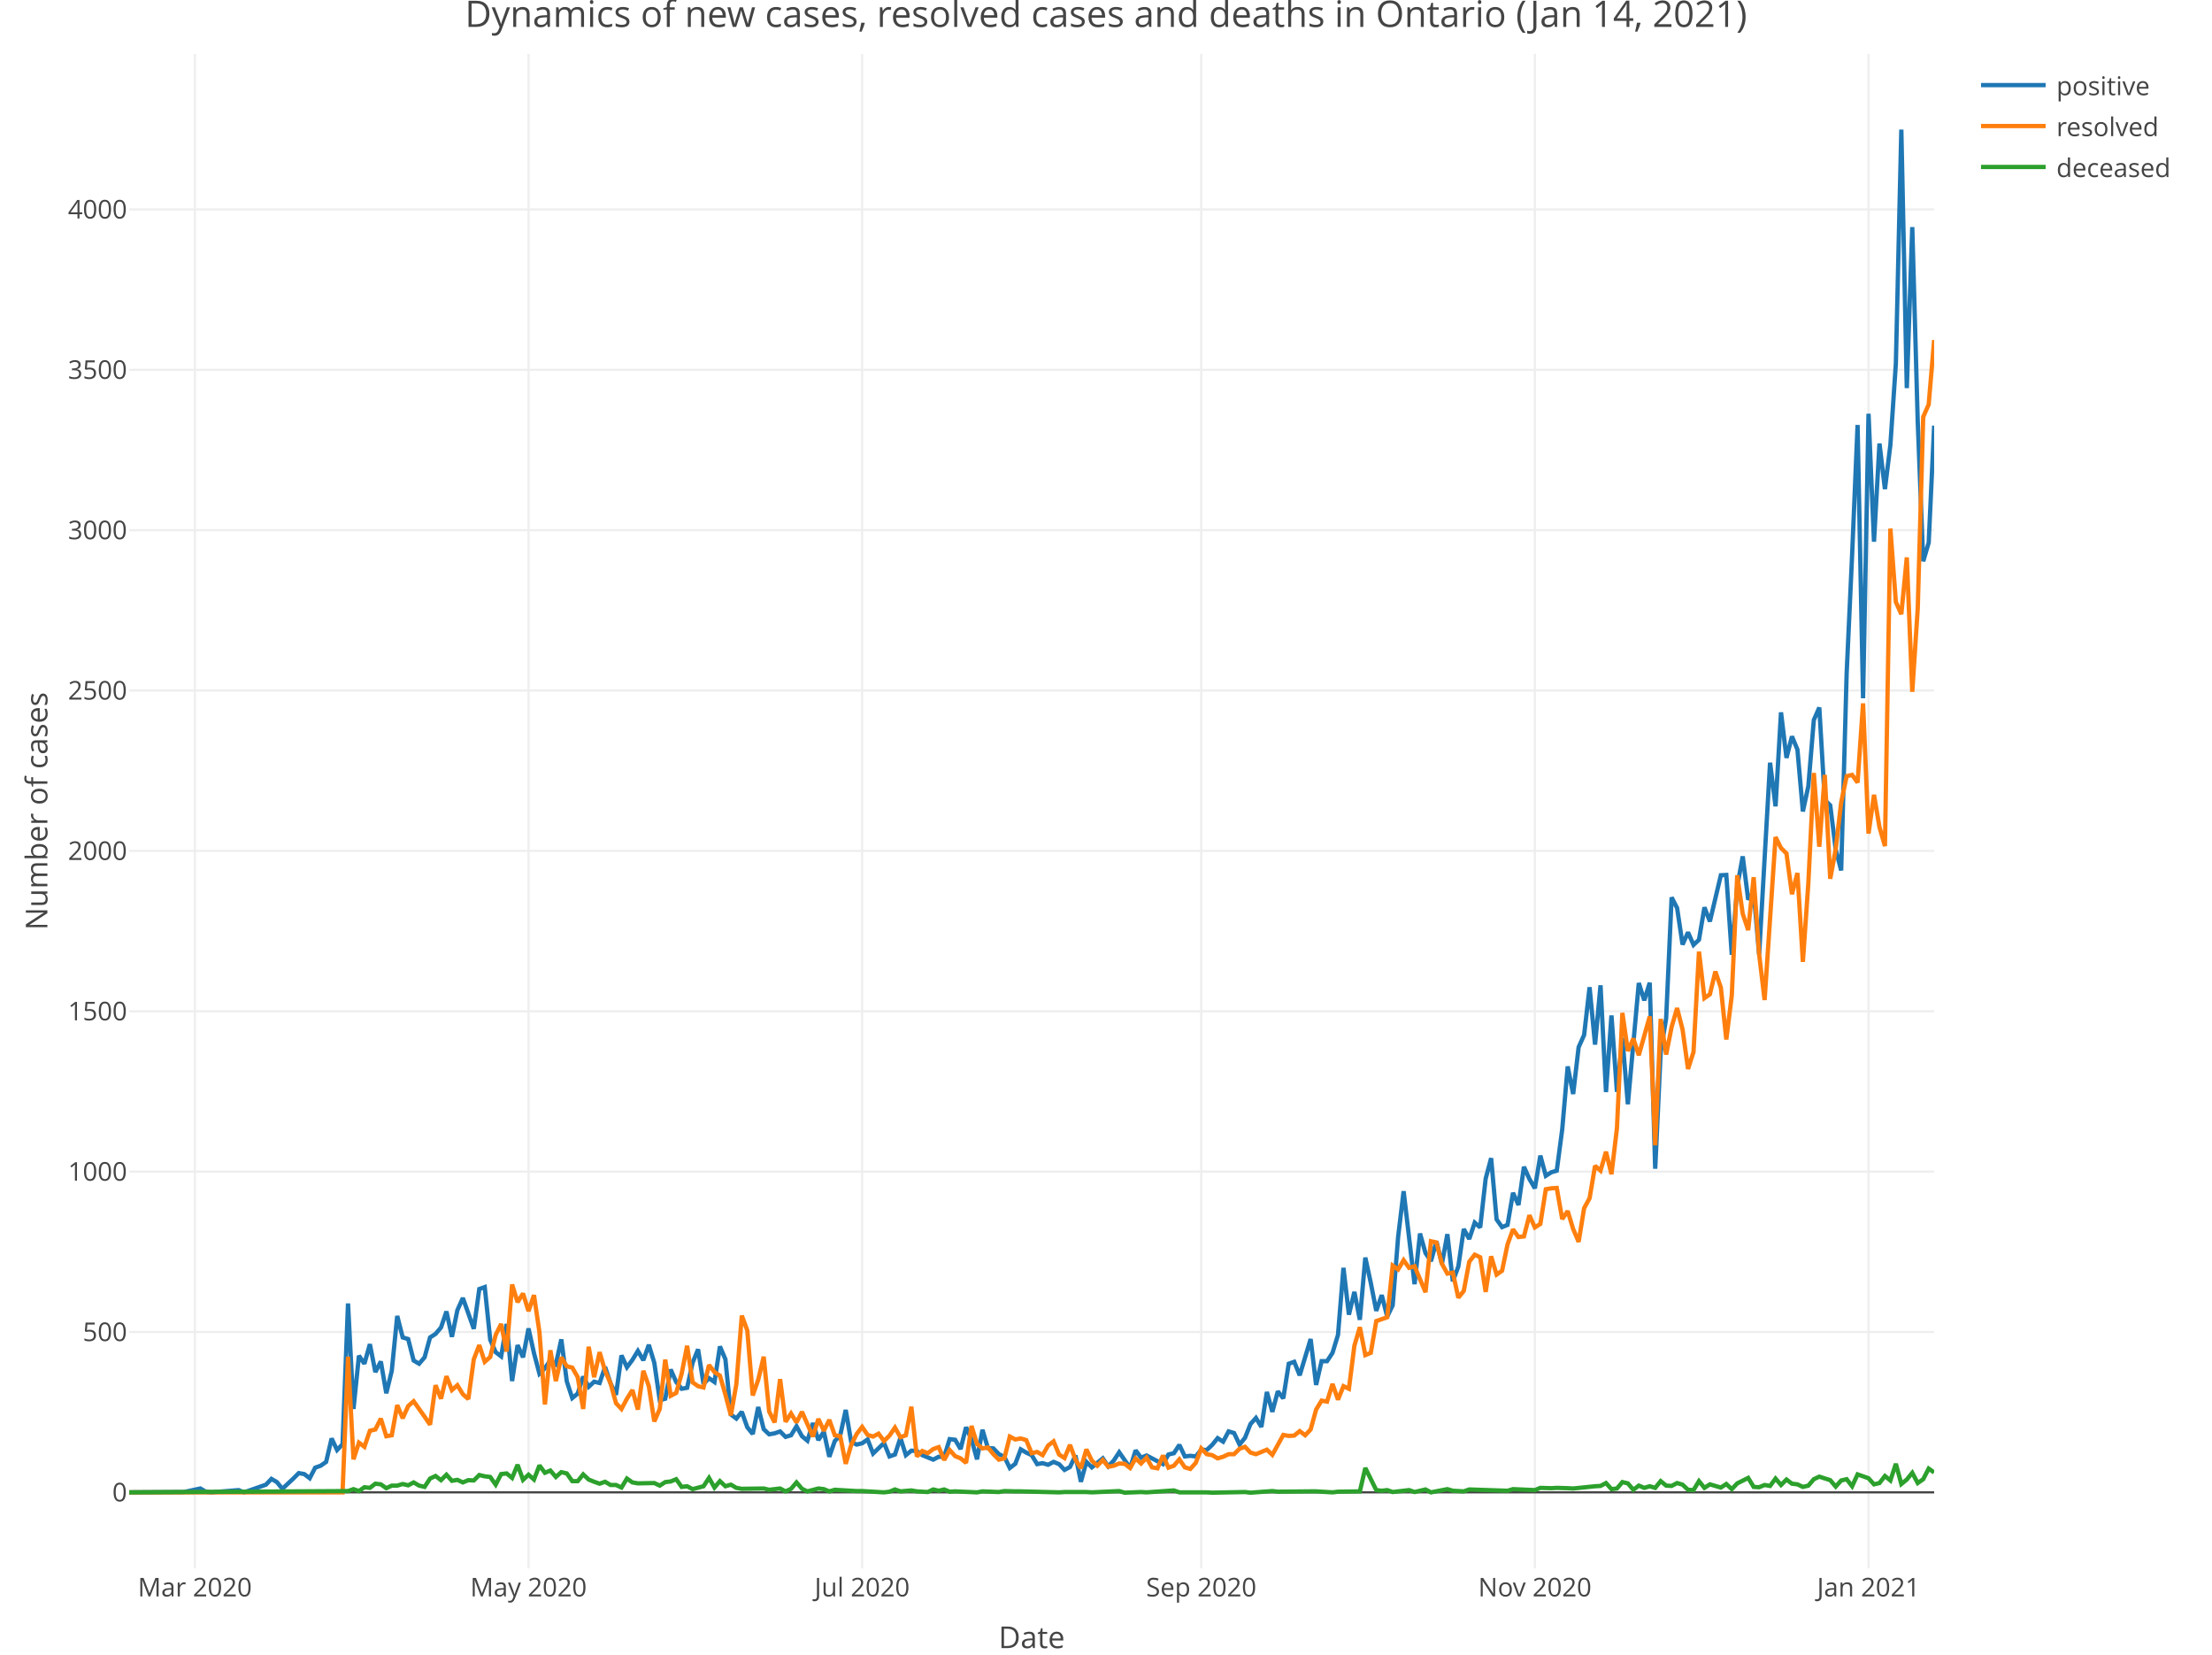
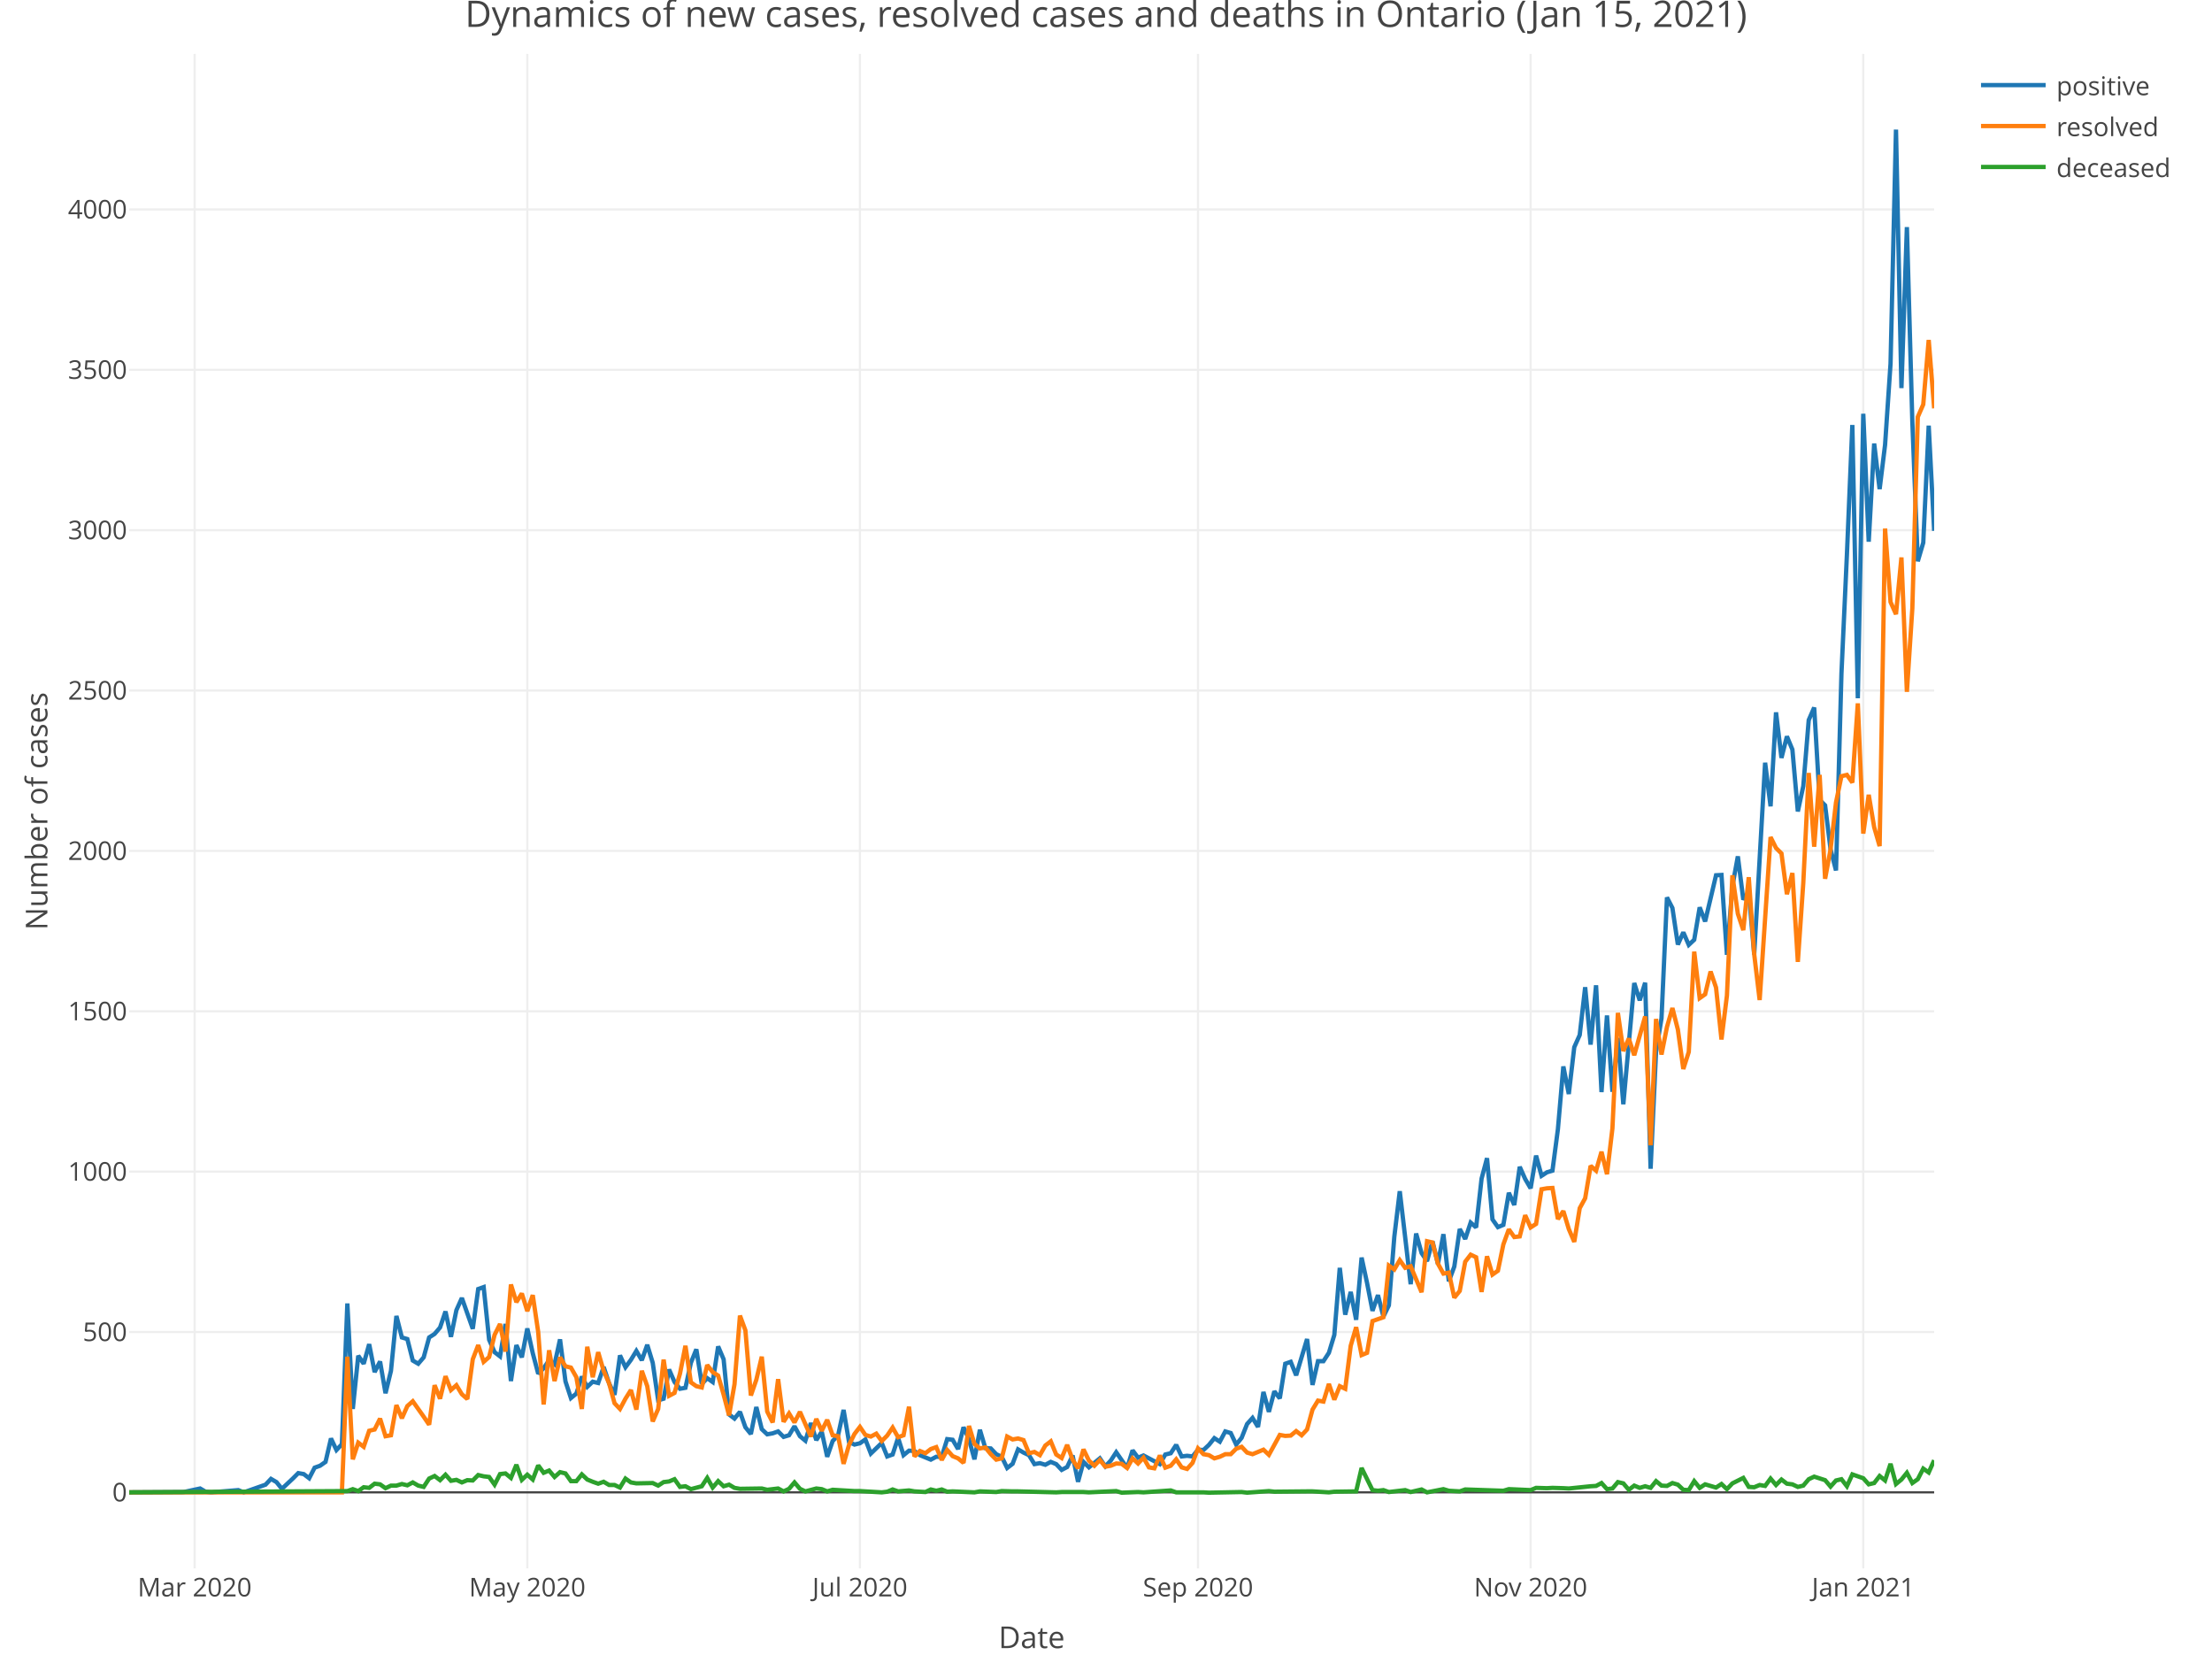
<svg xmlns="http://www.w3.org/2000/svg" class="main-svg" width="1027" height="768" style="" viewBox="0 0 1027 768">
  <rect x="0" y="0" width="1027" height="768" style="fill: rgb(255, 255, 255); fill-opacity: 1;" />
-   <defs id="defs-e9e0db">
+   <defs id="defs-2ca27f">
    <g class="clips">
-       <clipPath id="clipe9e0dbxyplot" class="plotclip">
+       <clipPath id="clip2ca27fxyplot" class="plotclip">
        <rect width="838" height="703" />
      </clipPath>
-       <clipPath class="axesclip" id="clipe9e0dbx">
+       <clipPath class="axesclip" id="clip2ca27fx">
        <rect x="60" y="0" width="838" height="768" />
      </clipPath>
-       <clipPath class="axesclip" id="clipe9e0dby">
+       <clipPath class="axesclip" id="clip2ca27fy">
        <rect x="0" y="25" width="1027" height="703" />
      </clipPath>
-       <clipPath class="axesclip" id="clipe9e0dbxy">
+       <clipPath class="axesclip" id="clip2ca27fxy">
        <rect x="60" y="25" width="838" height="703" />
      </clipPath>
    </g>
    <g class="gradients" />
  </defs>
  <g class="bglayer" />
  <g class="layer-below">
    <g class="imagelayer" />
    <g class="shapelayer" />
  </g>
  <g class="cartesianlayer">
    <g class="subplot xy">
      <g class="layer-subplot">
        <g class="shapelayer" />
        <g class="imagelayer" />
      </g>
      <g class="gridlayer">
        <g class="x">
-           <path class="xgrid crisp" transform="translate(90.47,0)" d="M0,25v703" style="stroke: rgb(238, 238, 238); stroke-opacity: 1; stroke-width: 1px;" />
-           <path class="xgrid crisp" transform="translate(245.38,0)" d="M0,25v703" style="stroke: rgb(238, 238, 238); stroke-opacity: 1; stroke-width: 1px;" />
-           <path class="xgrid crisp" transform="translate(400.28,0)" d="M0,25v703" style="stroke: rgb(238, 238, 238); stroke-opacity: 1; stroke-width: 1px;" />
-           <path class="xgrid crisp" transform="translate(557.72,0)" d="M0,25v703" style="stroke: rgb(238, 238, 238); stroke-opacity: 1; stroke-width: 1px;" />
-           <path class="xgrid crisp" transform="translate(712.62,0)" d="M0,25v703" style="stroke: rgb(238, 238, 238); stroke-opacity: 1; stroke-width: 1px;" />
-           <path class="xgrid crisp" transform="translate(867.53,0)" d="M0,25v703" style="stroke: rgb(238, 238, 238); stroke-opacity: 1; stroke-width: 1px;" />
+           <path class="xgrid crisp" transform="translate(90.38,0)" d="M0,25v703" style="stroke: rgb(238, 238, 238); stroke-opacity: 1; stroke-width: 1px;" />
+           <path class="xgrid crisp" transform="translate(244.82,0)" d="M0,25v703" style="stroke: rgb(238, 238, 238); stroke-opacity: 1; stroke-width: 1px;" />
+           <path class="xgrid crisp" transform="translate(399.25,0)" d="M0,25v703" style="stroke: rgb(238, 238, 238); stroke-opacity: 1; stroke-width: 1px;" />
+           <path class="xgrid crisp" transform="translate(556.22,0)" d="M0,25v703" style="stroke: rgb(238, 238, 238); stroke-opacity: 1; stroke-width: 1px;" />
+           <path class="xgrid crisp" transform="translate(710.65,0)" d="M0,25v703" style="stroke: rgb(238, 238, 238); stroke-opacity: 1; stroke-width: 1px;" />
+           <path class="xgrid crisp" transform="translate(865.09,0)" d="M0,25v703" style="stroke: rgb(238, 238, 238); stroke-opacity: 1; stroke-width: 1px;" />
        </g>
        <g class="y">
          <path class="ygrid crisp" transform="translate(0,618.27)" d="M60,0h838" style="stroke: rgb(238, 238, 238); stroke-opacity: 1; stroke-width: 1px;" />
          <path class="ygrid crisp" transform="translate(0,543.83)" d="M60,0h838" style="stroke: rgb(238, 238, 238); stroke-opacity: 1; stroke-width: 1px;" />
          <path class="ygrid crisp" transform="translate(0,469.4)" d="M60,0h838" style="stroke: rgb(238, 238, 238); stroke-opacity: 1; stroke-width: 1px;" />
          <path class="ygrid crisp" transform="translate(0,394.96)" d="M60,0h838" style="stroke: rgb(238, 238, 238); stroke-opacity: 1; stroke-width: 1px;" />
          <path class="ygrid crisp" transform="translate(0,320.52)" d="M60,0h838" style="stroke: rgb(238, 238, 238); stroke-opacity: 1; stroke-width: 1px;" />
          <path class="ygrid crisp" transform="translate(0,246.09)" d="M60,0h838" style="stroke: rgb(238, 238, 238); stroke-opacity: 1; stroke-width: 1px;" />
          <path class="ygrid crisp" transform="translate(0,171.65)" d="M60,0h838" style="stroke: rgb(238, 238, 238); stroke-opacity: 1; stroke-width: 1px;" />
          <path class="ygrid crisp" transform="translate(0,97.22)" d="M60,0h838" style="stroke: rgb(238, 238, 238); stroke-opacity: 1; stroke-width: 1px;" />
        </g>
      </g>
      <g class="zerolinelayer">
        <path class="yzl zl crisp" transform="translate(0,692.7)" d="M60,0h838" style="stroke: rgb(68, 68, 68); stroke-opacity: 1; stroke-width: 1px;" />
      </g>
      <path class="xlines-below" />
      <path class="ylines-below" />
      <g class="overlines-below" />
      <g class="xaxislayer-below" />
      <g class="yaxislayer-below" />
      <g class="overaxes-below" />
-       <g class="plot" transform="translate(60, 25)" clip-path="url('#clipe9e0dbxyplot')">
+       <g class="plot" transform="translate(60, 25)" clip-path="url('#clip2ca27fxyplot')">
        <g class="scatterlayer mlayer">
-           <g class="trace scatter tracef6bfd0" style="stroke-miterlimit: 2; opacity: 1;">
+           <g class="trace scatter trace1cbfdf" style="stroke-miterlimit: 2; opacity: 1;">
            <g class="fills" />
            <g class="errorbars" />
            <g class="lines">
-               <path class="js-line" d="M0,667.7L25.39,667.55L33.01,665.91L35.55,667.4L38.09,667.7L50.79,666.66L53.33,667.7L63.48,664.13L66.02,661.45L68.56,662.94L71.1,666.06L76.18,661.3L78.72,658.77L81.26,659.22L83.8,661.15L86.34,656.24L88.88,655.34L91.42,653.56L93.96,642.69L96.5,648.05L99.04,645.37L101.58,580.02L104.12,628.99L106.65,604.28L109.19,608L111.73,598.92L114.27,611.87L116.81,606.96L119.35,621.7L121.89,611.28L124.43,585.82L126.97,595.8L129.51,596.54L132.05,606.52L134.59,608L137.13,605.03L139.67,595.8L142.21,594.16L144.75,591.18L147.28,583.74L149.82,595.5L152.36,583.14L154.9,577.49L159.98,591.78L162.52,573.32L165.06,572.42L167.6,596.84L170.14,602.64L172.68,604.58L175.22,589.54L177.76,616.04L180.3,599.37L182.84,605.03L185.38,591.63L187.92,603.09L190.45,612.62L192.99,610.09L195.53,606.37L198.07,608.3L200.61,596.69L203.15,616.19L205.69,623.93L208.23,621.85L210.77,613.96L213.31,618.72L215.85,616.34L218.39,616.94L220.93,609.49L223.47,617.09L226.01,622.44L228.55,604.13L231.08,609.64L233.62,606.22L236.16,602.05L238.7,606.37L241.24,599.22L243.78,607.56L246.32,624.98L248.86,624.23L251.4,610.68L253.94,616.49L256.48,619.62L259.02,619.17L261.56,607.56L264.1,601.3L266.64,617.38L269.18,614.7L271.72,616.49L274.25,599.97L276.79,605.92L279.33,631.53L281.87,633.46L284.41,630.33L286.95,637.48L289.49,640.61L292.03,628.1L294.57,638.37L297.11,640.76L299.65,640.31L302.19,639.42L304.73,641.95L307.27,641.2L309.81,637.03L312.35,641.65L314.88,643.73L317.42,635.55L319.96,643.44L322.5,639.56L325.04,651.18L327.58,643.88L330.12,641.2L332.66,629.44L335.2,644.33L337.74,645.52L340.28,644.92L342.82,643.14L345.36,649.69L350.44,644.78L352.98,651.03L355.52,650.13L358.05,642.39L360.59,650.43L363.13,648.35L365.67,648.5L368.21,650.43L373.29,652.52L375.83,651.18L378.37,651.18L380.91,642.99L383.45,643.29L385.99,647.6L388.53,637.48L391.07,643.14L393.61,652.37L396.15,638.67L398.68,647.16L401.22,647.31L403.76,649.99L406.3,651.18L408.84,656.39L411.38,654.45L413.92,647.75L416.46,649.24L419,650.43L421.54,654.6L424.08,654.15L426.62,654.9L429.16,653.56L431.7,654.6L434.24,657.28L436.78,655.94L439.32,650.58L441.85,662.79L444.39,653.56L446.93,656.09L452.01,651.92L454.55,655.64L457.09,652.96L459.63,649.09L464.71,656.39L467.25,648.2L469.79,651.62L472.33,650.58L479.95,654.6L482.48,650.13L485.02,649.54L487.56,645.67L490.1,651.03L492.64,650.73L495.18,651.03L497.72,647.9L500.26,648.05L502.8,645.67L505.34,642.54L507.88,644.18L510.42,639.42L512.96,640.16L515.5,645.52L518.04,642.39L520.58,635.99L523.12,633.16L525.65,637.33L528.19,621.1L530.73,630.33L533.27,620.81L535.81,624.08L538.35,608L540.89,607.11L543.43,613.36L548.51,596.54L551.05,617.83L553.59,606.81L556.13,606.81L558.67,602.94L561.21,594.61L563.75,563.49L566.28,585.23L568.82,574.66L571.36,587.61L573.9,558.73L576.44,570.49L578.98,583.44L581.52,576.15L584.06,586.12L586.6,580.91L589.14,549.05L591.68,527.91L596.76,571.08L599.3,547.56L601.84,556.64L604.38,560.37L606.92,551.14L609.45,561.71L611.99,547.86L614.53,569.74L617.07,562.9L619.61,545.48L622.15,550.09L624.69,542.5L627.23,544.73L629.77,522.11L632.31,512.58L634.85,541.01L637.39,544.59L639.93,543.54L642.47,528.66L645.01,534.31L647.55,516.6L650.08,522.25L652.62,526.57L655.16,511.39L657.7,520.77L660.24,519.13L662.78,518.38L665.32,499.18L667.86,470L670.4,482.8L672.94,461.07L675.48,455.41L678.02,433.23L680.56,459.88L683.1,432.34L685.64,481.91L688.18,446.33L690.72,481.76L693.25,456.75L695.79,487.57L700.87,431.29L703.41,439.33L705.95,431.15L708.49,517.49L711.03,463.3L713.57,447.67L716.11,391.55L718.65,396.46L721.19,413.43L723.73,407.77L726.27,413.58L728.81,411.2L731.35,396.16L733.88,402.71L738.96,381.27L741.5,381.13L744.04,418.19L746.58,386.34L749.12,372.49L751.66,392.59L754.2,388.87L756.74,418.05L761.82,329.02L764.36,349.27L766.9,305.65L769.44,326.79L771.98,316.81L774.52,322.92L777.05,351.65L779.59,339.89L782.13,309.22L784.67,303.41L787.21,346.29L789.75,348.82L792.29,369.22L794.83,379.04L797.37,287.63L799.91,232.55L802.45,172.26L804.99,299.1L807.53,167.05L810.07,226.45L812.61,180.89L815.15,202.03L817.68,181.49L820.22,143.83L822.76,35.15L825.3,155.14L827.84,80.41L830.38,170.77L832.92,235.53L835.46,226.9L838,172.56" style="vector-effect: non-scaling-stroke; fill: none; stroke: rgb(31, 119, 180); stroke-opacity: 1; stroke-width: 2px; opacity: 1;" />
+               <path class="js-line" d="M0,667.7L25.32,667.55L32.91,665.91L35.44,667.4L37.98,667.7L50.63,666.66L53.17,667.7L63.29,664.13L65.82,661.45L68.36,662.94L70.89,666.06L75.95,661.3L78.48,658.77L81.02,659.22L83.55,661.15L86.08,656.24L88.61,655.34L91.14,653.56L93.67,642.69L96.21,648.05L98.74,645.37L101.27,580.02L103.8,628.99L106.33,604.28L108.86,608L111.4,598.92L113.93,611.87L116.46,606.96L118.99,621.7L121.52,611.28L124.05,585.82L126.59,595.8L129.12,596.54L131.65,606.52L134.18,608L136.71,605.03L139.24,595.8L141.78,594.16L144.31,591.18L146.84,583.74L149.37,595.5L151.9,583.14L154.44,577.49L159.5,591.78L162.03,573.32L164.56,572.42L167.09,596.84L169.63,602.64L172.16,604.58L174.69,589.54L177.22,616.04L179.75,599.37L182.28,605.03L184.82,591.63L187.35,603.09L189.88,612.62L192.41,610.09L194.94,606.37L197.47,608.3L200.01,596.69L202.54,616.19L205.07,623.93L207.6,621.85L210.13,613.96L212.66,618.72L215.2,616.34L217.73,616.94L220.26,609.49L222.79,617.09L225.32,622.44L227.85,604.13L230.39,609.64L232.92,606.22L235.45,602.05L237.98,606.37L240.51,599.22L243.05,607.56L245.58,624.98L248.11,624.23L250.64,610.68L253.17,616.49L255.7,619.62L258.24,619.17L260.77,607.56L263.3,601.3L265.83,617.38L268.36,614.7L270.89,616.49L273.43,599.97L275.96,605.92L278.49,631.53L281.02,633.46L283.55,630.33L286.08,637.48L288.62,640.61L291.15,628.1L293.68,638.37L296.21,640.76L298.74,640.31L301.27,639.42L303.81,641.95L306.34,641.2L308.87,637.03L311.4,641.65L313.93,643.73L316.47,635.55L319,643.44L321.53,639.56L324.06,651.18L326.59,643.88L329.12,641.2L331.66,629.44L334.19,644.33L336.72,645.52L339.25,644.92L341.78,643.14L344.31,649.69L349.38,644.78L351.91,651.03L354.44,650.13L356.97,642.39L359.5,650.43L362.04,648.35L364.57,648.5L367.1,650.43L372.16,652.52L374.69,651.18L377.23,651.18L379.76,642.99L382.29,643.29L384.82,647.6L387.35,637.48L389.89,643.14L392.42,652.37L394.95,638.67L397.48,647.16L400.01,647.31L402.54,649.99L405.08,651.18L407.61,656.39L410.14,654.45L412.67,647.75L415.2,649.24L417.73,650.43L420.27,654.6L422.8,654.15L425.33,654.9L427.86,653.56L430.39,654.6L432.92,657.28L435.46,655.94L437.99,650.58L440.52,662.79L443.05,653.56L445.58,656.09L450.65,651.92L453.18,655.64L455.71,652.96L458.24,649.09L463.31,656.39L465.84,648.2L468.37,651.62L470.9,650.58L478.5,654.6L481.03,650.13L483.56,649.54L486.09,645.67L488.62,651.03L491.15,650.73L493.69,651.03L496.22,647.9L498.75,648.05L501.28,645.67L503.81,642.54L506.34,644.18L508.88,639.42L511.41,640.16L513.94,645.52L516.47,642.39L519,635.99L521.53,633.16L524.07,637.33L526.6,621.1L529.13,630.33L531.66,620.81L534.19,624.08L536.73,608L539.26,607.11L541.79,613.36L546.85,596.54L549.38,617.83L551.92,606.81L554.45,606.81L556.98,602.94L559.51,594.61L562.04,563.49L564.57,585.23L567.11,574.66L569.64,587.61L572.17,558.73L574.7,570.49L577.23,583.44L579.76,576.15L582.3,586.12L584.83,580.91L587.36,549.05L589.89,527.91L594.95,571.08L597.49,547.56L600.02,556.64L602.55,560.37L605.08,551.14L607.61,561.71L610.15,547.86L612.68,569.74L615.21,562.9L617.74,545.48L620.27,550.09L622.8,542.5L625.34,544.73L627.87,522.11L630.4,512.58L632.93,541.01L635.46,544.59L637.99,543.54L640.53,528.66L643.06,534.31L645.59,516.6L648.12,522.25L650.65,526.57L653.18,511.39L655.72,520.77L658.25,519.13L660.78,518.38L663.31,499.18L665.84,470L668.37,482.8L670.91,461.07L673.44,455.41L675.97,433.23L678.5,459.88L681.03,432.34L683.56,481.91L686.1,446.33L688.63,481.76L691.16,456.75L693.69,487.57L698.76,431.29L701.29,439.33L703.82,431.15L706.35,517.49L708.88,463.3L711.41,447.67L713.95,391.55L716.48,396.46L719.01,413.43L721.54,407.77L724.07,413.58L726.6,411.2L729.14,396.16L731.67,402.71L736.73,381.27L739.26,381.13L741.79,418.19L744.33,386.34L746.86,372.49L749.39,392.59L751.92,388.87L754.45,418.05L759.52,329.02L762.05,349.27L764.58,305.65L767.11,326.79L769.64,316.81L772.18,322.92L774.71,351.65L777.24,339.89L779.77,309.22L782.3,303.41L784.83,346.29L787.37,348.82L789.9,369.22L792.43,379.04L794.96,287.63L797.49,232.55L800.02,172.26L802.56,299.1L805.09,167.05L807.62,226.45L810.15,180.89L812.68,202.03L815.21,181.49L817.75,143.83L820.28,35.15L822.81,155.14L825.34,80.41L827.87,170.77L830.4,235.53L832.94,226.9L835.47,172.56L838,221.39" style="vector-effect: non-scaling-stroke; fill: none; stroke: rgb(31, 119, 180); stroke-opacity: 1; stroke-width: 2px; opacity: 1;" />
            </g>
            <g class="points" />
            <g class="text" />
          </g>
-           <g class="trace scatter tracec7d3a3" style="stroke-miterlimit: 2; opacity: 1;">
+           <g class="trace scatter tracefa5f11" style="stroke-miterlimit: 2; opacity: 1;">
            <g class="fills" />
            <g class="errorbars" />
            <g class="lines">
-               <path class="js-line" d="M0,667.7L99.04,667.7L101.58,604.73L104.12,652.37L106.65,644.63L109.19,646.56L111.73,639.12L114.27,638.52L116.81,633.46L119.35,641.65L121.89,641.2L124.43,627.21L126.97,633.31L129.51,627.65L132.05,625.42L137.13,632.57L139.67,636.29L142.21,617.98L144.75,624.23L147.28,613.81L149.82,620.21L152.36,617.98L154.9,622.15L157.44,624.38L159.98,605.92L162.52,599.37L165.06,607.11L167.6,604.88L170.14,594.61L172.68,589.54L175.22,602.35L177.76,571.23L180.3,579.42L182.84,575.4L185.38,583.59L187.92,576.15L190.45,593.27L192.99,626.91L195.53,601.75L198.07,616.04L200.61,605.03L203.15,609.19L205.69,609.79L208.23,614.26L210.77,628.99L213.31,600.11L215.85,614.26L218.39,602.64L220.93,611.28L223.47,617.09L226.01,626.32L228.55,628.99L231.08,624.23L233.62,620.21L236.16,629.29L238.7,611.28L241.24,618.42L243.78,634.8L246.32,628.99L248.86,606.07L251.4,622.89L253.94,621.55L256.48,612.62L259.02,599.67L261.56,616.64L264.1,618.42L266.64,619.02L269.18,608.6L271.72,611.87L274.25,613.51L276.79,622.3L279.33,631.97L281.87,617.53L284.41,585.67L286.95,592.52L289.49,622.74L292.03,615.45L294.57,604.73L297.11,630.19L299.65,635.25L302.19,615.15L304.73,634.95L307.27,631.08L309.81,635.25L312.35,630.33L317.42,641.8L319.96,633.61L322.5,639.12L325.04,634.06L327.58,641.2L330.12,641.65L332.66,654.45L335.2,645.67L337.74,640.61L340.28,637.33L342.82,641.05L345.36,641.8L347.9,640.46L350.44,643.88L352.98,641.35L355.52,637.63L358.05,642.1L360.59,641.2L363.13,627.95L365.67,651.03L368.21,648.5L370.75,649.54L373.29,647.6L375.83,646.71L378.37,652.67L380.91,648.05L383.45,650.88L385.99,651.92L388.53,654.01L391.07,636.88L393.61,645.22L396.15,647.31L398.68,646.86L401.22,649.99L403.76,652.52L406.3,651.92L408.84,641.8L411.38,643.14L413.92,642.69L416.46,643.44L419,649.54L421.54,648.94L424.08,650.43L426.62,645.97L429.16,644.03L431.7,650.13L434.24,651.77L436.78,645.67L439.32,652.52L441.85,656.54L444.39,647.75L446.93,652.96L449.47,655.34L452.01,652.67L454.55,655.79L457.09,655.34L459.63,654.3L462.17,654.45L464.71,656.39L467.25,651.92L469.79,654.3L472.33,651.62L474.87,656.09L477.41,656.54L479.95,650.58L482.48,656.24L485.02,655.34L487.56,652.37L490.1,656.09L492.64,656.83L495.18,654.01L497.72,647.31L500.26,649.99L502.8,650.43L505.34,651.92L507.88,651.18L510.42,649.99L512.96,649.99L515.5,647.45L518.04,646.56L520.58,649.24L523.12,649.99L528.19,647.9L530.73,650.28L535.81,641.05L538.35,641.5L540.89,641.35L543.43,639.27L545.97,641.2L548.51,638.52L551.05,629.29L553.59,625.12L556.13,625.57L558.67,617.38L561.21,624.68L563.75,618.42L566.28,619.62L568.82,599.67L571.36,591.03L573.9,603.98L576.44,602.94L578.98,588.2L584.06,586.42L586.6,562.45L589.14,564.24L591.68,559.92L594.22,563.49L596.76,562.75L601.84,574.81L604.38,551.14L606.92,551.73L609.45,561.56L611.99,566.17L614.53,565.72L617.07,577.34L619.61,574.21L622.15,560.66L624.69,557.39L627.23,558.58L629.77,574.66L632.31,558.13L634.85,566.62L637.39,564.83L639.93,552.62L642.47,545.63L645.01,549.2L647.55,548.9L650.08,539.08L652.62,544.73L655.16,543.1L657.7,527.02L660.24,526.57L662.78,526.42L665.32,540.86L667.86,537.14L670.4,545.48L672.94,551.43L675.48,535.8L678.02,531.19L680.56,516.15L683.1,518.38L685.64,509.6L688.18,520.02L690.72,498.73L693.25,445.14L695.79,462.86L698.33,457.05L700.87,464.79L705.95,446.78L708.49,506.62L711.03,447.97L713.57,464.49L716.11,451.69L718.65,442.91L721.19,452.88L723.73,471.19L726.27,463.3L728.81,416.71L731.35,438.29L733.88,436.51L736.42,425.94L738.96,433.38L741.5,457.5L744.04,437.1L746.58,381.27L749.12,399.14L751.66,406.73L754.2,382.17L756.74,417.9L759.28,439.18L764.36,363.56L766.9,368.62L769.44,371.15L771.98,390.06L774.52,380.23L777.05,421.47L779.59,384.85L782.13,333.78L784.67,368.02L787.21,334.68L789.75,382.91L792.29,369.22L794.83,347.48L797.37,335.27L799.91,334.68L802.45,338.25L804.99,301.48L807.53,361.92L810.07,343.91L812.61,358.94L815.15,367.73L817.68,220.35L820.22,254.44L822.76,260.09L825.3,233.74L827.84,296.12L830.38,257.41L832.92,168.54L835.46,162.73L838,132.81" style="vector-effect: non-scaling-stroke; fill: none; stroke: rgb(255, 127, 14); stroke-opacity: 1; stroke-width: 2px; opacity: 1;" />
+               <path class="js-line" d="M0,667.7L98.74,667.7L101.27,604.73L103.8,652.37L106.33,644.63L108.86,646.56L111.4,639.12L113.93,638.52L116.46,633.46L118.99,641.65L121.52,641.2L124.05,627.21L126.59,633.31L129.12,627.65L131.65,625.42L136.71,632.57L139.24,636.29L141.78,617.98L144.31,624.23L146.84,613.81L149.37,620.21L151.9,617.98L154.44,622.15L156.97,624.38L159.5,605.92L162.03,599.37L164.56,607.11L167.09,604.88L169.63,594.61L172.16,589.54L174.69,602.35L177.22,571.23L179.75,579.42L182.28,575.4L184.82,583.59L187.35,576.15L189.88,593.27L192.41,626.91L194.94,601.75L197.47,616.04L200.01,605.03L202.54,609.19L205.07,609.79L207.6,614.26L210.13,628.99L212.66,600.11L215.2,614.26L217.73,602.64L220.26,611.28L222.79,617.09L225.32,626.32L227.85,628.99L230.39,624.23L232.92,620.21L235.45,629.29L237.98,611.28L240.51,618.42L243.05,634.8L245.58,628.99L248.11,606.07L250.64,622.89L253.17,621.55L255.7,612.62L258.24,599.67L260.77,616.64L263.3,618.42L265.83,619.02L268.36,608.6L270.89,611.87L273.43,613.51L275.96,622.3L278.49,631.97L281.02,617.53L283.55,585.67L286.08,592.52L288.62,622.74L291.15,615.45L293.68,604.73L296.21,630.19L298.74,635.25L301.27,615.15L303.81,634.95L306.34,631.08L308.87,635.25L311.4,630.33L316.47,641.8L319,633.61L321.53,639.12L324.06,634.06L326.59,641.2L329.12,641.65L331.66,654.45L334.19,645.67L336.72,640.61L339.25,637.33L341.78,641.05L344.31,641.8L346.85,640.46L349.38,643.88L351.91,641.35L354.44,637.63L356.97,642.1L359.5,641.2L362.04,627.95L364.57,651.03L367.1,648.5L369.63,649.54L372.16,647.6L374.69,646.71L377.23,652.67L379.76,648.05L382.29,650.88L384.82,651.92L387.35,654.01L389.89,636.88L392.42,645.22L394.95,647.31L397.48,646.86L400.01,649.99L402.54,652.52L405.08,651.92L407.61,641.8L410.14,643.14L412.67,642.69L415.2,643.44L417.73,649.54L420.27,648.94L422.8,650.43L425.33,645.97L427.86,644.03L430.39,650.13L432.92,651.77L435.46,645.67L437.99,652.52L440.52,656.54L443.05,647.75L445.58,652.96L448.11,655.34L450.65,652.67L453.18,655.79L455.71,655.34L458.24,654.3L460.77,654.45L463.31,656.39L465.84,651.92L468.37,654.3L470.9,651.62L473.43,656.09L475.96,656.54L478.5,650.58L481.03,656.24L483.56,655.34L486.09,652.37L488.62,656.09L491.15,656.83L493.69,654.01L496.22,647.31L498.75,649.99L501.28,650.43L503.81,651.92L506.34,651.18L508.88,649.99L511.41,649.99L513.94,647.45L516.47,646.56L519,649.24L521.53,649.99L526.6,647.9L529.13,650.28L534.19,641.05L536.73,641.5L539.26,641.35L541.79,639.27L544.32,641.2L546.85,638.52L549.38,629.29L551.92,625.12L554.45,625.57L556.98,617.38L559.51,624.68L562.04,618.42L564.57,619.62L567.11,599.67L569.64,591.03L572.17,603.98L574.7,602.94L577.23,588.2L582.3,586.42L584.83,562.45L587.36,564.24L589.89,559.92L592.42,563.49L594.95,562.75L600.02,574.81L602.55,551.14L605.08,551.73L607.61,561.56L610.15,566.17L612.68,565.72L615.21,577.34L617.74,574.21L620.27,560.66L622.8,557.39L625.34,558.58L627.87,574.66L630.4,558.13L632.93,566.62L635.46,564.83L637.99,552.62L640.53,545.63L643.06,549.2L645.59,548.9L648.12,539.08L650.65,544.73L653.18,543.1L655.72,527.02L658.25,526.57L660.78,526.42L663.31,540.86L665.84,537.14L668.37,545.48L670.91,551.43L673.44,535.8L675.97,531.19L678.5,516.15L681.03,518.38L683.56,509.6L686.1,520.02L688.63,498.73L691.16,445.14L693.69,462.86L696.22,457.05L698.76,464.79L703.82,446.78L706.35,506.62L708.88,447.97L711.41,464.49L713.95,451.69L716.48,442.91L719.01,452.88L721.54,471.19L724.07,463.3L726.6,416.71L729.14,438.29L731.67,436.51L734.2,425.94L736.73,433.38L739.26,457.5L741.79,437.1L744.33,381.27L746.86,399.14L749.39,406.73L751.92,382.17L754.45,417.9L756.98,439.18L762.05,363.56L764.58,368.62L767.11,371.15L769.64,390.06L772.18,380.23L774.71,421.47L777.24,384.85L779.77,333.78L782.3,368.02L784.83,334.68L787.37,382.91L789.9,369.22L792.43,347.48L794.96,335.27L797.49,334.68L800.02,338.25L802.56,301.48L805.09,361.92L807.62,343.91L810.15,358.94L812.68,367.73L815.21,220.35L817.75,254.44L820.28,260.09L822.81,233.74L825.34,296.12L827.87,257.41L830.4,168.54L832.94,162.73L835.47,132.81L838,164.52" style="vector-effect: non-scaling-stroke; fill: none; stroke: rgb(255, 127, 14); stroke-opacity: 1; stroke-width: 2px; opacity: 1;" />
            </g>
            <g class="points" />
            <g class="text" />
          </g>
-           <g class="trace scatter tracec8e9ab" style="stroke-miterlimit: 2; opacity: 1;">
+           <g class="trace scatter trace3b8960" style="stroke-miterlimit: 2; opacity: 1;">
            <g class="fills" />
            <g class="errorbars" />
            <g class="lines">
-               <path class="js-line" d="M0,667.7L101.58,667.11L104.12,666.21L106.65,667.11L109.19,665.32L111.73,665.62L114.27,663.68L116.81,663.98L119.35,665.77L121.89,664.57L124.43,664.57L126.97,663.83L129.51,664.43L132.05,663.09L134.59,664.57L137.13,665.17L139.67,661.3L142.21,660.11L144.75,662.04L147.28,659.51L149.82,662.34L152.36,661.9L154.9,663.09L157.44,662.04L159.98,662.19L162.52,659.66L165.06,660.26L167.6,660.56L170.14,664.13L172.68,659.22L175.22,658.92L177.76,661L180.3,654.9L182.84,661.9L185.38,659.51L187.92,661.75L190.45,655.2L192.99,658.62L195.53,657.58L198.07,660.56L200.61,658.32L203.15,658.92L205.69,662.49L208.23,662.49L210.77,659.36L213.31,661.75L215.85,662.79L218.39,663.68L220.93,662.79L223.47,664.28L226.01,664.28L228.55,665.47L231.08,661.3L233.62,663.09L236.16,663.53L243.78,663.38L246.32,664.57L248.86,662.94L251.4,662.64L253.94,661.6L256.48,665.17L259.02,664.87L261.56,666.21L266.64,664.87L269.18,661L271.72,665.47L274.25,662.49L276.79,664.87L279.33,664.13L281.87,665.62L284.41,666.06L294.57,665.91L297.11,666.51L302.19,665.91L304.73,667.25L307.27,666.06L309.81,663.09L312.35,666.06L314.88,667.25L319.96,665.91L322.5,666.21L325.04,667.25L327.58,666.51L337.74,667.11L340.28,667.11L350.44,667.7L352.98,667.4L355.52,666.36L358.05,667.25L363.13,666.81L365.67,667.25L370.75,667.55L373.29,666.36L375.83,666.96L378.37,666.36L380.91,667.4L383.45,667.25L393.61,667.7L396.15,667.25L403.76,667.55L406.3,667.11L411.38,667.25L413.92,667.25L431.7,667.7L434.24,667.55L444.39,667.55L446.93,667.7L459.63,667.11L462.17,667.85L469.79,667.55L472.33,667.7L485.02,666.81L487.56,667.7L500.26,667.7L502.8,667.85L518.04,667.55L520.58,667.85L530.73,667.11L533.27,667.4L548.51,667.25L551.05,667.25L558.67,667.7L561.21,667.4L571.36,667.25L573.9,656.39L578.98,666.66L581.52,666.96L584.06,666.66L586.6,667.55L594.22,666.66L596.76,667.55L601.84,666.36L604.38,667.7L611.99,666.21L614.53,666.96L619.61,667.25L622.15,666.36L639.93,666.96L642.47,666.21L652.62,666.66L655.16,665.62L660.24,665.77L662.78,665.62L667.86,665.77L670.4,665.91L680.56,664.87L683.1,664.72L685.64,663.38L688.18,666.21L690.72,665.91L693.25,662.94L695.79,663.53L698.33,666.51L700.87,664.57L703.41,665.62L705.95,664.87L708.49,665.62L711.03,662.49L713.57,664.57L716.11,664.72L718.65,663.38L721.19,664.13L723.73,666.51L726.27,666.66L728.81,662.49L731.35,665.62L733.88,663.98L738.96,665.47L741.5,663.83L744.04,666.21L746.58,663.53L751.66,661L754.2,665.17L756.74,665.32L759.28,664.28L761.82,664.72L764.36,661.3L766.9,664.28L769.44,661.75L771.98,663.68L774.52,663.98L777.05,665.17L779.59,664.57L782.13,661.6L784.67,660.41L789.75,662.04L792.29,665.02L794.83,662.19L797.37,661.6L799.91,664.87L802.45,659.36L807.53,661.15L810.07,663.98L812.61,663.38L815.15,660.11L817.68,662.19L820.22,654.45L822.76,663.83L825.3,661.75L827.84,658.62L830.38,663.38L832.92,661.6L835.46,656.68L838,658.47" style="vector-effect: non-scaling-stroke; fill: none; stroke: rgb(44, 160, 44); stroke-opacity: 1; stroke-width: 2px; opacity: 1;" />
+               <path class="js-line" d="M0,667.7L101.27,667.11L103.8,666.21L106.33,667.11L108.86,665.32L111.4,665.62L113.93,663.68L116.46,663.98L118.99,665.77L121.52,664.57L124.05,664.57L126.59,663.83L129.12,664.43L131.65,663.09L134.18,664.57L136.71,665.17L139.24,661.3L141.78,660.11L144.31,662.04L146.84,659.51L149.37,662.34L151.9,661.9L154.44,663.09L156.97,662.04L159.5,662.19L162.03,659.66L164.56,660.26L167.09,660.56L169.63,664.13L172.16,659.22L174.69,658.92L177.22,661L179.75,654.9L182.28,661.9L184.82,659.51L187.35,661.75L189.88,655.2L192.41,658.62L194.94,657.58L197.47,660.56L200.01,658.32L202.54,658.92L205.07,662.49L207.6,662.49L210.13,659.36L212.66,661.75L215.2,662.79L217.73,663.68L220.26,662.79L222.79,664.28L225.32,664.28L227.85,665.47L230.39,661.3L232.92,663.09L235.45,663.53L243.05,663.38L245.58,664.57L248.11,662.94L250.64,662.64L253.17,661.6L255.7,665.17L258.24,664.87L260.77,666.21L265.83,664.87L268.36,661L270.89,665.47L273.43,662.49L275.96,664.87L278.49,664.13L281.02,665.62L283.55,666.06L293.68,665.91L296.21,666.51L301.27,665.91L303.81,667.25L306.34,666.06L308.87,663.09L311.4,666.06L313.93,667.25L319,665.91L321.53,666.21L324.06,667.25L326.59,666.51L336.72,667.11L339.25,667.11L349.38,667.7L351.91,667.4L354.44,666.36L356.97,667.25L362.04,666.81L364.57,667.25L369.63,667.55L372.16,666.36L374.69,666.96L377.23,666.36L379.76,667.4L382.29,667.25L392.42,667.7L394.95,667.25L402.54,667.55L405.08,667.11L410.14,667.25L412.67,667.25L430.39,667.7L432.92,667.55L443.05,667.55L445.58,667.7L458.24,667.11L460.77,667.85L468.37,667.55L470.9,667.7L483.56,666.81L486.09,667.7L498.75,667.7L501.28,667.85L516.47,667.55L519,667.85L529.13,667.11L531.66,667.4L546.85,667.25L549.38,667.25L556.98,667.7L559.51,667.4L569.64,667.25L572.17,656.39L577.23,666.66L579.76,666.96L582.3,666.66L584.83,667.55L592.42,666.66L594.95,667.55L600.02,666.36L602.55,667.7L610.15,666.21L612.68,666.96L617.74,667.25L620.27,666.36L637.99,666.96L640.53,666.21L650.65,666.66L653.18,665.62L658.25,665.77L660.78,665.62L665.84,665.77L668.37,665.91L678.5,664.87L681.03,664.72L683.56,663.38L686.1,666.21L688.63,665.91L691.16,662.94L693.69,663.53L696.22,666.51L698.76,664.57L701.29,665.62L703.82,664.87L706.35,665.62L708.88,662.49L711.41,664.57L713.95,664.72L716.48,663.38L719.01,664.13L721.54,666.51L724.07,666.66L726.6,662.49L729.14,665.62L731.67,663.98L736.73,665.47L739.26,663.83L741.79,666.21L744.33,663.53L749.39,661L751.92,665.17L754.45,665.32L756.98,664.28L759.52,664.72L762.05,661.3L764.58,664.28L767.11,661.75L769.64,663.68L772.18,663.98L774.71,665.17L777.24,664.57L779.77,661.6L782.3,660.41L787.37,662.04L789.9,665.02L792.43,662.19L794.96,661.6L797.49,664.87L800.02,659.36L805.09,661.15L807.62,663.98L810.15,663.38L812.68,660.11L815.21,662.19L817.75,654.45L820.28,663.83L822.81,661.75L825.34,658.62L827.87,663.38L830.4,661.6L832.94,656.68L835.47,658.47L838,652.81" style="vector-effect: non-scaling-stroke; fill: none; stroke: rgb(44, 160, 44); stroke-opacity: 1; stroke-width: 2px; opacity: 1;" />
            </g>
            <g class="points" />
            <g class="text" />
          </g>
        </g>
      </g>
      <g class="overplot" />
      <path class="xlines-above crisp" style="fill: none;" d="M0,0" />
      <path class="ylines-above crisp" style="fill: none;" d="M0,0" />
      <g class="overlines-above" />
      <g class="xaxislayer-above">
        <g class="xtick">
-           <text text-anchor="middle" x="0" y="741" transform="translate(90.47,0)" style="font-family: 'Open Sans', verdana, arial, sans-serif; font-size: 12px; fill: rgb(68, 68, 68); fill-opacity: 1; white-space: pre;">Mar 2020</text>
-         </g>
-         <g class="xtick">
-           <text text-anchor="middle" x="0" y="741" transform="translate(245.38,0)" style="font-family: 'Open Sans', verdana, arial, sans-serif; font-size: 12px; fill: rgb(68, 68, 68); fill-opacity: 1; white-space: pre;">May 2020</text>
-         </g>
-         <g class="xtick">
-           <text text-anchor="middle" x="0" y="741" transform="translate(400.28,0)" style="font-family: 'Open Sans', verdana, arial, sans-serif; font-size: 12px; fill: rgb(68, 68, 68); fill-opacity: 1; white-space: pre;">Jul 2020</text>
-         </g>
-         <g class="xtick">
-           <text text-anchor="middle" x="0" y="741" transform="translate(557.72,0)" style="font-family: 'Open Sans', verdana, arial, sans-serif; font-size: 12px; fill: rgb(68, 68, 68); fill-opacity: 1; white-space: pre;">Sep 2020</text>
-         </g>
-         <g class="xtick">
-           <text text-anchor="middle" x="0" y="741" transform="translate(712.62,0)" style="font-family: 'Open Sans', verdana, arial, sans-serif; font-size: 12px; fill: rgb(68, 68, 68); fill-opacity: 1; white-space: pre;">Nov 2020</text>
-         </g>
-         <g class="xtick">
-           <text text-anchor="middle" x="0" y="741" transform="translate(867.53,0)" style="font-family: 'Open Sans', verdana, arial, sans-serif; font-size: 12px; fill: rgb(68, 68, 68); fill-opacity: 1; white-space: pre;">Jan 2021</text>
+           <text text-anchor="middle" x="0" y="741" transform="translate(90.38,0)" style="font-family: 'Open Sans', verdana, arial, sans-serif; font-size: 12px; fill: rgb(68, 68, 68); fill-opacity: 1; white-space: pre;">Mar 2020</text>
+         </g>
+         <g class="xtick">
+           <text text-anchor="middle" x="0" y="741" transform="translate(244.82,0)" style="font-family: 'Open Sans', verdana, arial, sans-serif; font-size: 12px; fill: rgb(68, 68, 68); fill-opacity: 1; white-space: pre;">May 2020</text>
+         </g>
+         <g class="xtick">
+           <text text-anchor="middle" x="0" y="741" transform="translate(399.25,0)" style="font-family: 'Open Sans', verdana, arial, sans-serif; font-size: 12px; fill: rgb(68, 68, 68); fill-opacity: 1; white-space: pre;">Jul 2020</text>
+         </g>
+         <g class="xtick">
+           <text text-anchor="middle" x="0" y="741" transform="translate(556.22,0)" style="font-family: 'Open Sans', verdana, arial, sans-serif; font-size: 12px; fill: rgb(68, 68, 68); fill-opacity: 1; white-space: pre;">Sep 2020</text>
+         </g>
+         <g class="xtick">
+           <text text-anchor="middle" x="0" y="741" transform="translate(710.65,0)" style="font-family: 'Open Sans', verdana, arial, sans-serif; font-size: 12px; fill: rgb(68, 68, 68); fill-opacity: 1; white-space: pre;">Nov 2020</text>
+         </g>
+         <g class="xtick">
+           <text text-anchor="middle" x="0" y="741" transform="translate(865.09,0)" style="font-family: 'Open Sans', verdana, arial, sans-serif; font-size: 12px; fill: rgb(68, 68, 68); fill-opacity: 1; white-space: pre;">Jan 2021</text>
        </g>
      </g>
      <g class="yaxislayer-above">
        <g class="ytick">
          <text text-anchor="end" x="59" y="4.2" transform="translate(0,692.7)" style="font-family: 'Open Sans', verdana, arial, sans-serif; font-size: 12px; fill: rgb(68, 68, 68); fill-opacity: 1; white-space: pre;">0</text>
        </g>
        <g class="ytick">
          <text text-anchor="end" x="59" y="4.2" transform="translate(0,618.27)" style="font-family: 'Open Sans', verdana, arial, sans-serif; font-size: 12px; fill: rgb(68, 68, 68); fill-opacity: 1; white-space: pre;">500</text>
        </g>
        <g class="ytick">
          <text text-anchor="end" x="59" y="4.2" transform="translate(0,543.83)" style="font-family: 'Open Sans', verdana, arial, sans-serif; font-size: 12px; fill: rgb(68, 68, 68); fill-opacity: 1; white-space: pre;">1000</text>
        </g>
        <g class="ytick">
          <text text-anchor="end" x="59" y="4.2" transform="translate(0,469.4)" style="font-family: 'Open Sans', verdana, arial, sans-serif; font-size: 12px; fill: rgb(68, 68, 68); fill-opacity: 1; white-space: pre;">1500</text>
        </g>
        <g class="ytick">
          <text text-anchor="end" x="59" y="4.2" transform="translate(0,394.96)" style="font-family: 'Open Sans', verdana, arial, sans-serif; font-size: 12px; fill: rgb(68, 68, 68); fill-opacity: 1; white-space: pre;">2000</text>
        </g>
        <g class="ytick">
          <text text-anchor="end" x="59" y="4.2" transform="translate(0,320.52)" style="font-family: 'Open Sans', verdana, arial, sans-serif; font-size: 12px; fill: rgb(68, 68, 68); fill-opacity: 1; white-space: pre;">2500</text>
        </g>
        <g class="ytick">
          <text text-anchor="end" x="59" y="4.2" transform="translate(0,246.09)" style="font-family: 'Open Sans', verdana, arial, sans-serif; font-size: 12px; fill: rgb(68, 68, 68); fill-opacity: 1; white-space: pre;">3000</text>
        </g>
        <g class="ytick">
          <text text-anchor="end" x="59" y="4.2" transform="translate(0,171.65)" style="font-family: 'Open Sans', verdana, arial, sans-serif; font-size: 12px; fill: rgb(68, 68, 68); fill-opacity: 1; white-space: pre;">3500</text>
        </g>
        <g class="ytick">
          <text text-anchor="end" x="59" y="4.2" transform="translate(0,97.22)" style="font-family: 'Open Sans', verdana, arial, sans-serif; font-size: 12px; fill: rgb(68, 68, 68); fill-opacity: 1; white-space: pre;">4000</text>
        </g>
      </g>
      <g class="overaxes-above" />
    </g>
  </g>
  <g class="polarlayer" />
  <g class="ternarylayer" />
  <g class="geolayer" />
  <g class="funnelarealayer" />
  <g class="pielayer" />
  <g class="treemaplayer" />
  <g class="sunburstlayer" />
  <g class="glimages" />
-   <defs id="topdefs-e9e0db">
+   <defs id="topdefs-2ca27f">
    <g class="clips" />
-     <clipPath id="legende9e0db">
+     <clipPath id="legend2ca27f">
      <rect width="102" height="67" x="0" y="0" />
    </clipPath>
  </defs>
  <g class="layer-above">
    <g class="imagelayer" />
    <g class="shapelayer" />
  </g>
  <g class="infolayer">
    <g class="legend" pointer-events="all" transform="translate(914.76, 25)">
      <rect class="bg" shape-rendering="crispEdges" style="stroke: rgb(68, 68, 68); stroke-opacity: 1; fill: rgb(255, 255, 255); fill-opacity: 1; stroke-width: 0px;" width="102" height="67" x="0" y="0" />
-       <g class="scrollbox" transform="translate(0, 0)" clip-path="url('#legende9e0db')">
+       <g class="scrollbox" transform="translate(0, 0)" clip-path="url('#legend2ca27f')">
        <g class="groups">
          <g class="traces" style="opacity: 1;" transform="translate(0, 14.5)">
            <text class="legendtext" text-anchor="start" x="40" y="4.68" style="font-family: 'Open Sans', verdana, arial, sans-serif; font-size: 12px; fill: rgb(68, 68, 68); fill-opacity: 1; white-space: pre;">positive</text>
            <g class="layers" style="opacity: 1;">
              <g class="legendfill" />
              <g class="legendlines">
                <path class="js-line" d="M5,0h30" style="fill: none; stroke: rgb(31, 119, 180); stroke-opacity: 1; stroke-width: 2px;" />
              </g>
              <g class="legendsymbols">
                <g class="legendpoints" />
              </g>
            </g>
            <rect class="legendtoggle" x="0" y="-9.5" width="96.109" height="19" style="fill: rgb(0, 0, 0); fill-opacity: 0;" />
          </g>
          <g class="traces" style="opacity: 1;" transform="translate(0, 33.5)">
            <text class="legendtext" text-anchor="start" x="40" y="4.68" style="font-family: 'Open Sans', verdana, arial, sans-serif; font-size: 12px; fill: rgb(68, 68, 68); fill-opacity: 1; white-space: pre;">resolved</text>
            <g class="layers" style="opacity: 1;">
              <g class="legendfill" />
              <g class="legendlines">
                <path class="js-line" d="M5,0h30" style="fill: none; stroke: rgb(255, 127, 14); stroke-opacity: 1; stroke-width: 2px;" />
              </g>
              <g class="legendsymbols">
                <g class="legendpoints" />
              </g>
            </g>
            <rect class="legendtoggle" x="0" y="-9.5" width="96.109" height="19" style="fill: rgb(0, 0, 0); fill-opacity: 0;" />
          </g>
          <g class="traces" style="opacity: 1;" transform="translate(0, 52.5)">
            <text class="legendtext" text-anchor="start" x="40" y="4.68" style="font-family: 'Open Sans', verdana, arial, sans-serif; font-size: 12px; fill: rgb(68, 68, 68); fill-opacity: 1; white-space: pre;">deceased</text>
            <g class="layers" style="opacity: 1;">
              <g class="legendfill" />
              <g class="legendlines">
                <path class="js-line" d="M5,0h30" style="fill: none; stroke: rgb(44, 160, 44); stroke-opacity: 1; stroke-width: 2px;" />
              </g>
              <g class="legendsymbols">
                <g class="legendpoints" />
              </g>
            </g>
            <rect class="legendtoggle" x="0" y="-9.5" width="96.109" height="19" style="fill: rgb(0, 0, 0); fill-opacity: 0;" />
          </g>
        </g>
      </g>
      <rect class="scrollbar" rx="20" ry="3" width="0" height="0" style="fill: rgb(128, 139, 164); fill-opacity: 1;" x="0" y="0" />
    </g>
    <g class="g-gtitle">
-       <text class="gtitle" x="513.5" y="12.5" text-anchor="middle" dy="0em" style="font-family: 'Open Sans', verdana, arial, sans-serif; font-size: 17px; fill: rgb(68, 68, 68); opacity: 1; font-weight: normal; white-space: pre;">Dynamics of new cases, resolved cases and deaths in Ontario (Jan 14, 2021)</text>
+       <text class="gtitle" x="513.5" y="12.5" text-anchor="middle" dy="0em" style="font-family: 'Open Sans', verdana, arial, sans-serif; font-size: 17px; fill: rgb(68, 68, 68); opacity: 1; font-weight: normal; white-space: pre;">Dynamics of new cases, resolved cases and deaths in Ontario (Jan 15, 2021)</text>
    </g>
    <g class="g-xtitle" transform="translate(0,-15)">
      <text class="xtitle" x="479" y="780" text-anchor="middle" style="font-family: 'Open Sans', verdana, arial, sans-serif; font-size: 14px; fill: rgb(68, 68, 68); opacity: 1; font-weight: normal; white-space: pre;">Date</text>
    </g>
    <g class="g-ytitle">
      <text class="ytitle" transform="rotate(-90,22,376.5)" x="22" y="376.5" text-anchor="middle" style="font-family: 'Open Sans', verdana, arial, sans-serif; font-size: 14px; fill: rgb(68, 68, 68); opacity: 1; font-weight: normal; white-space: pre;">Number of cases</text>
    </g>
  </g>
</svg>
